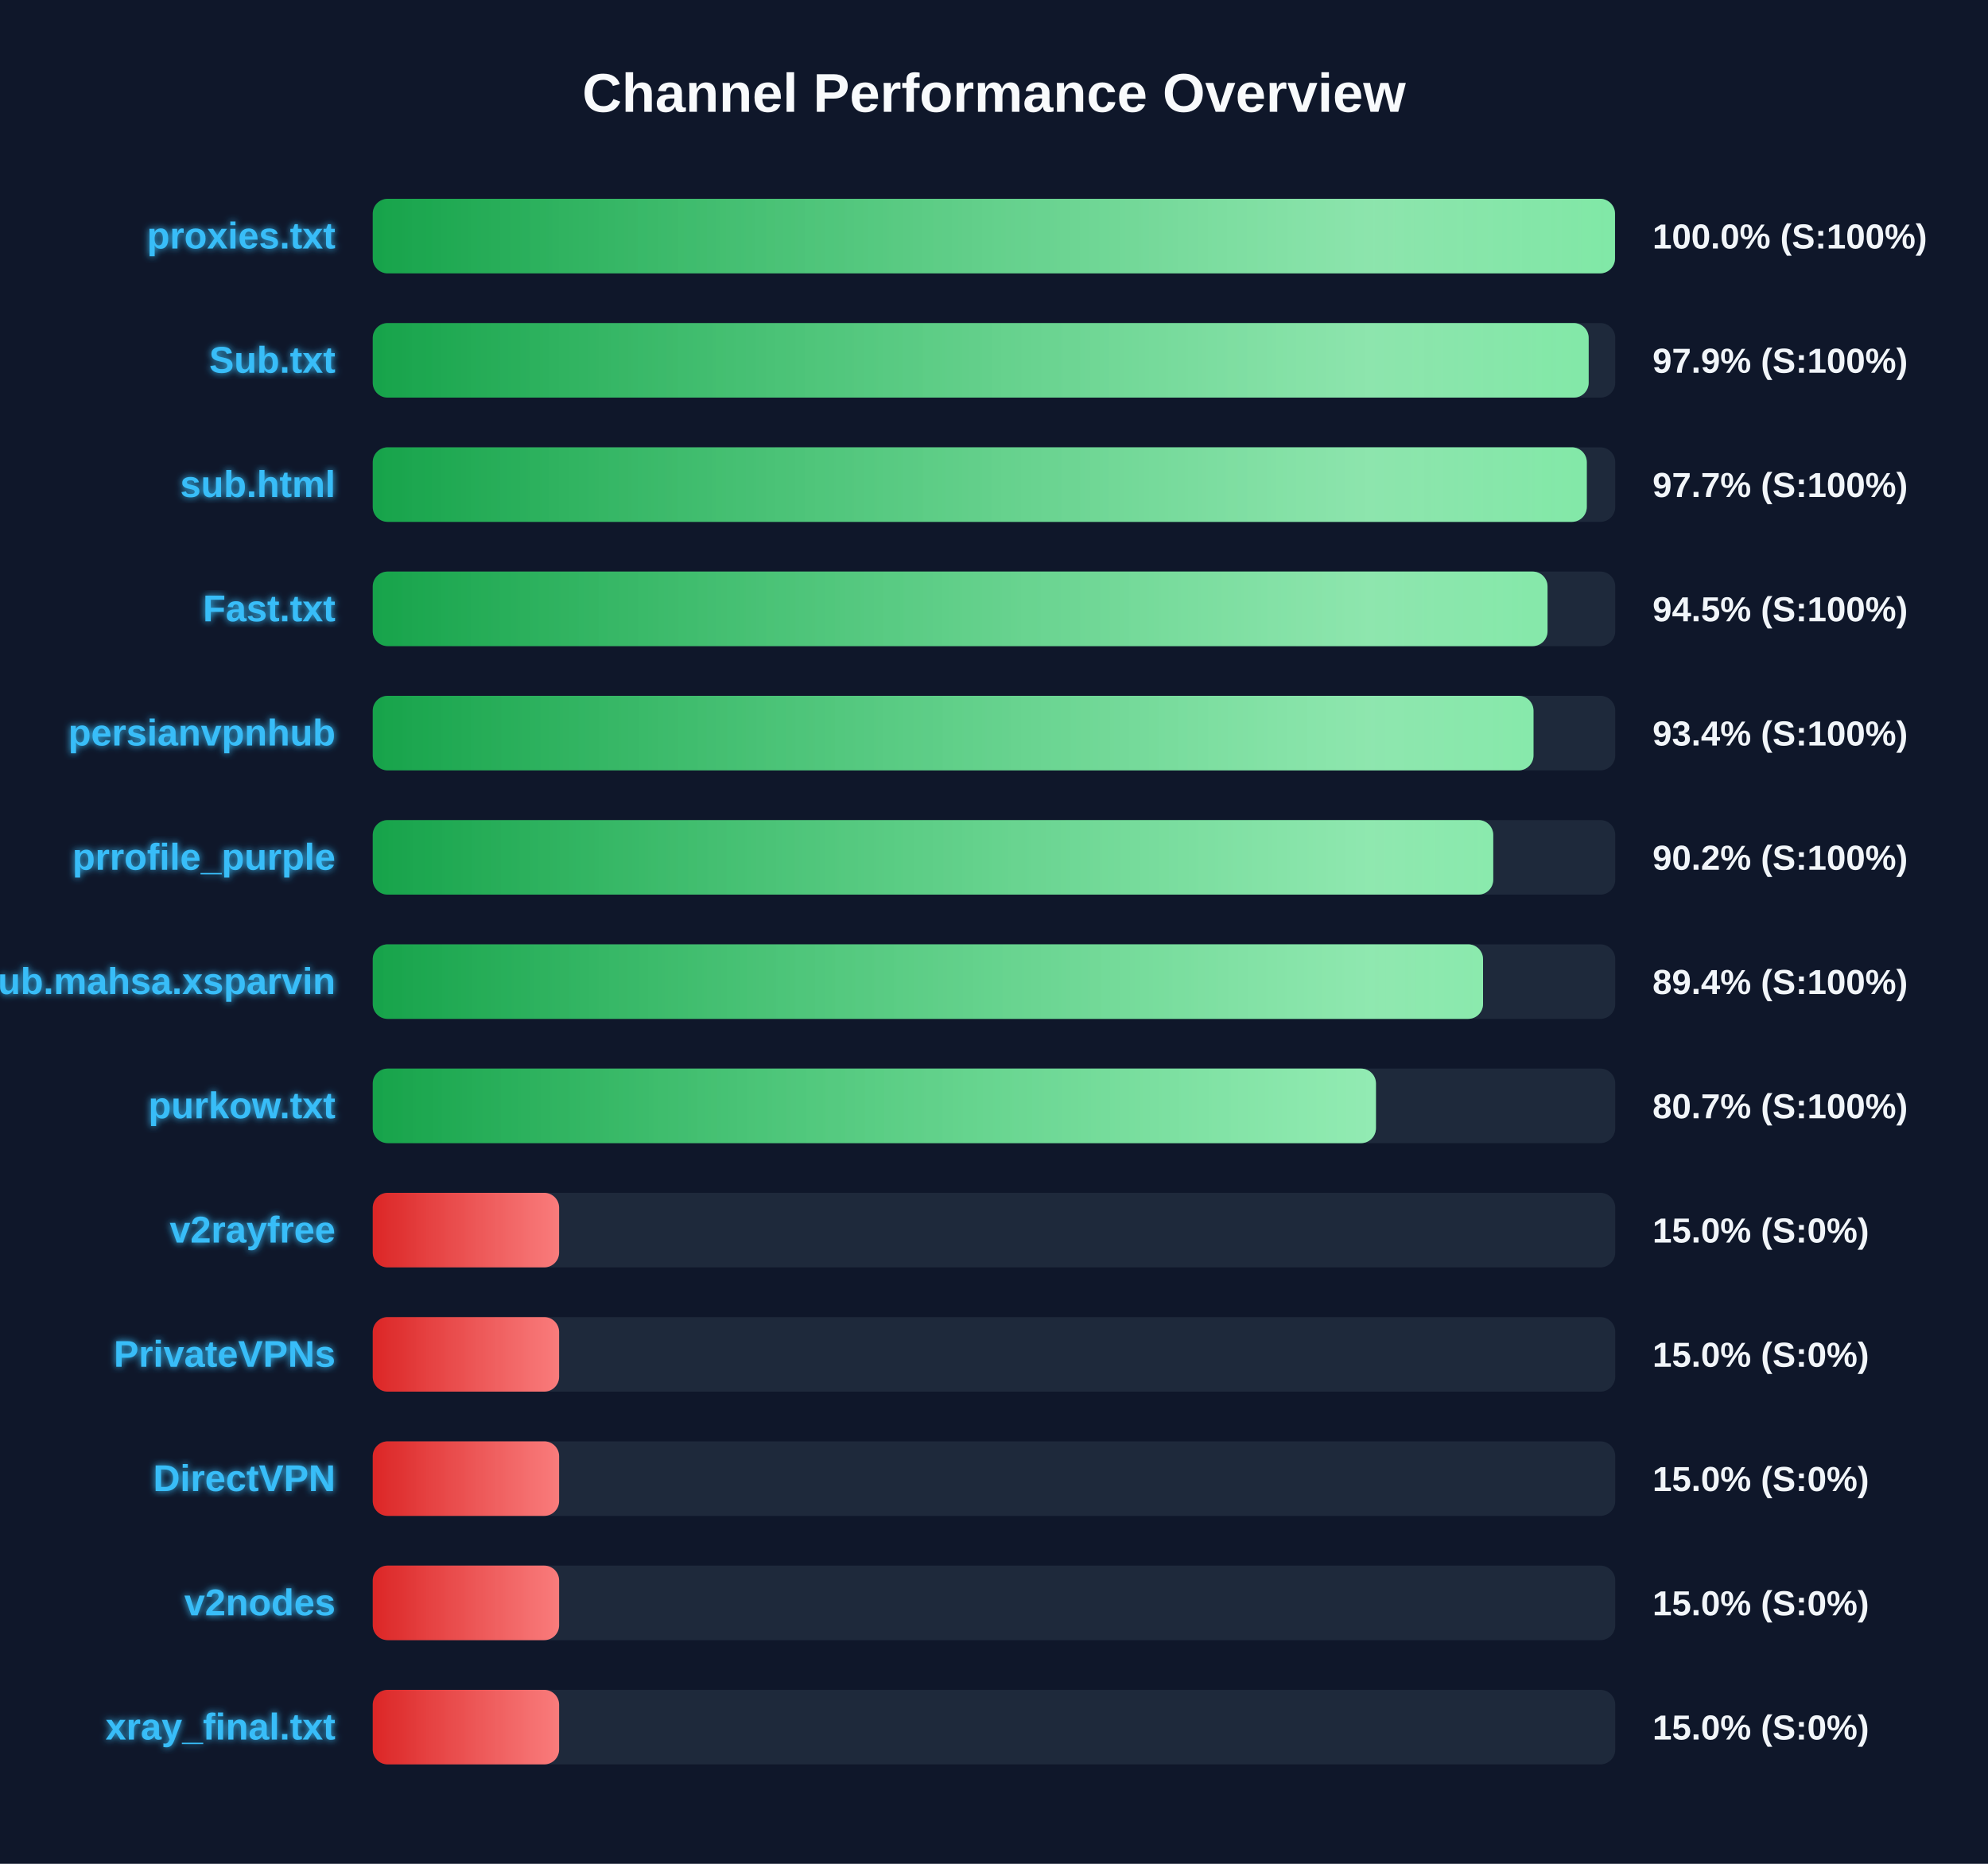
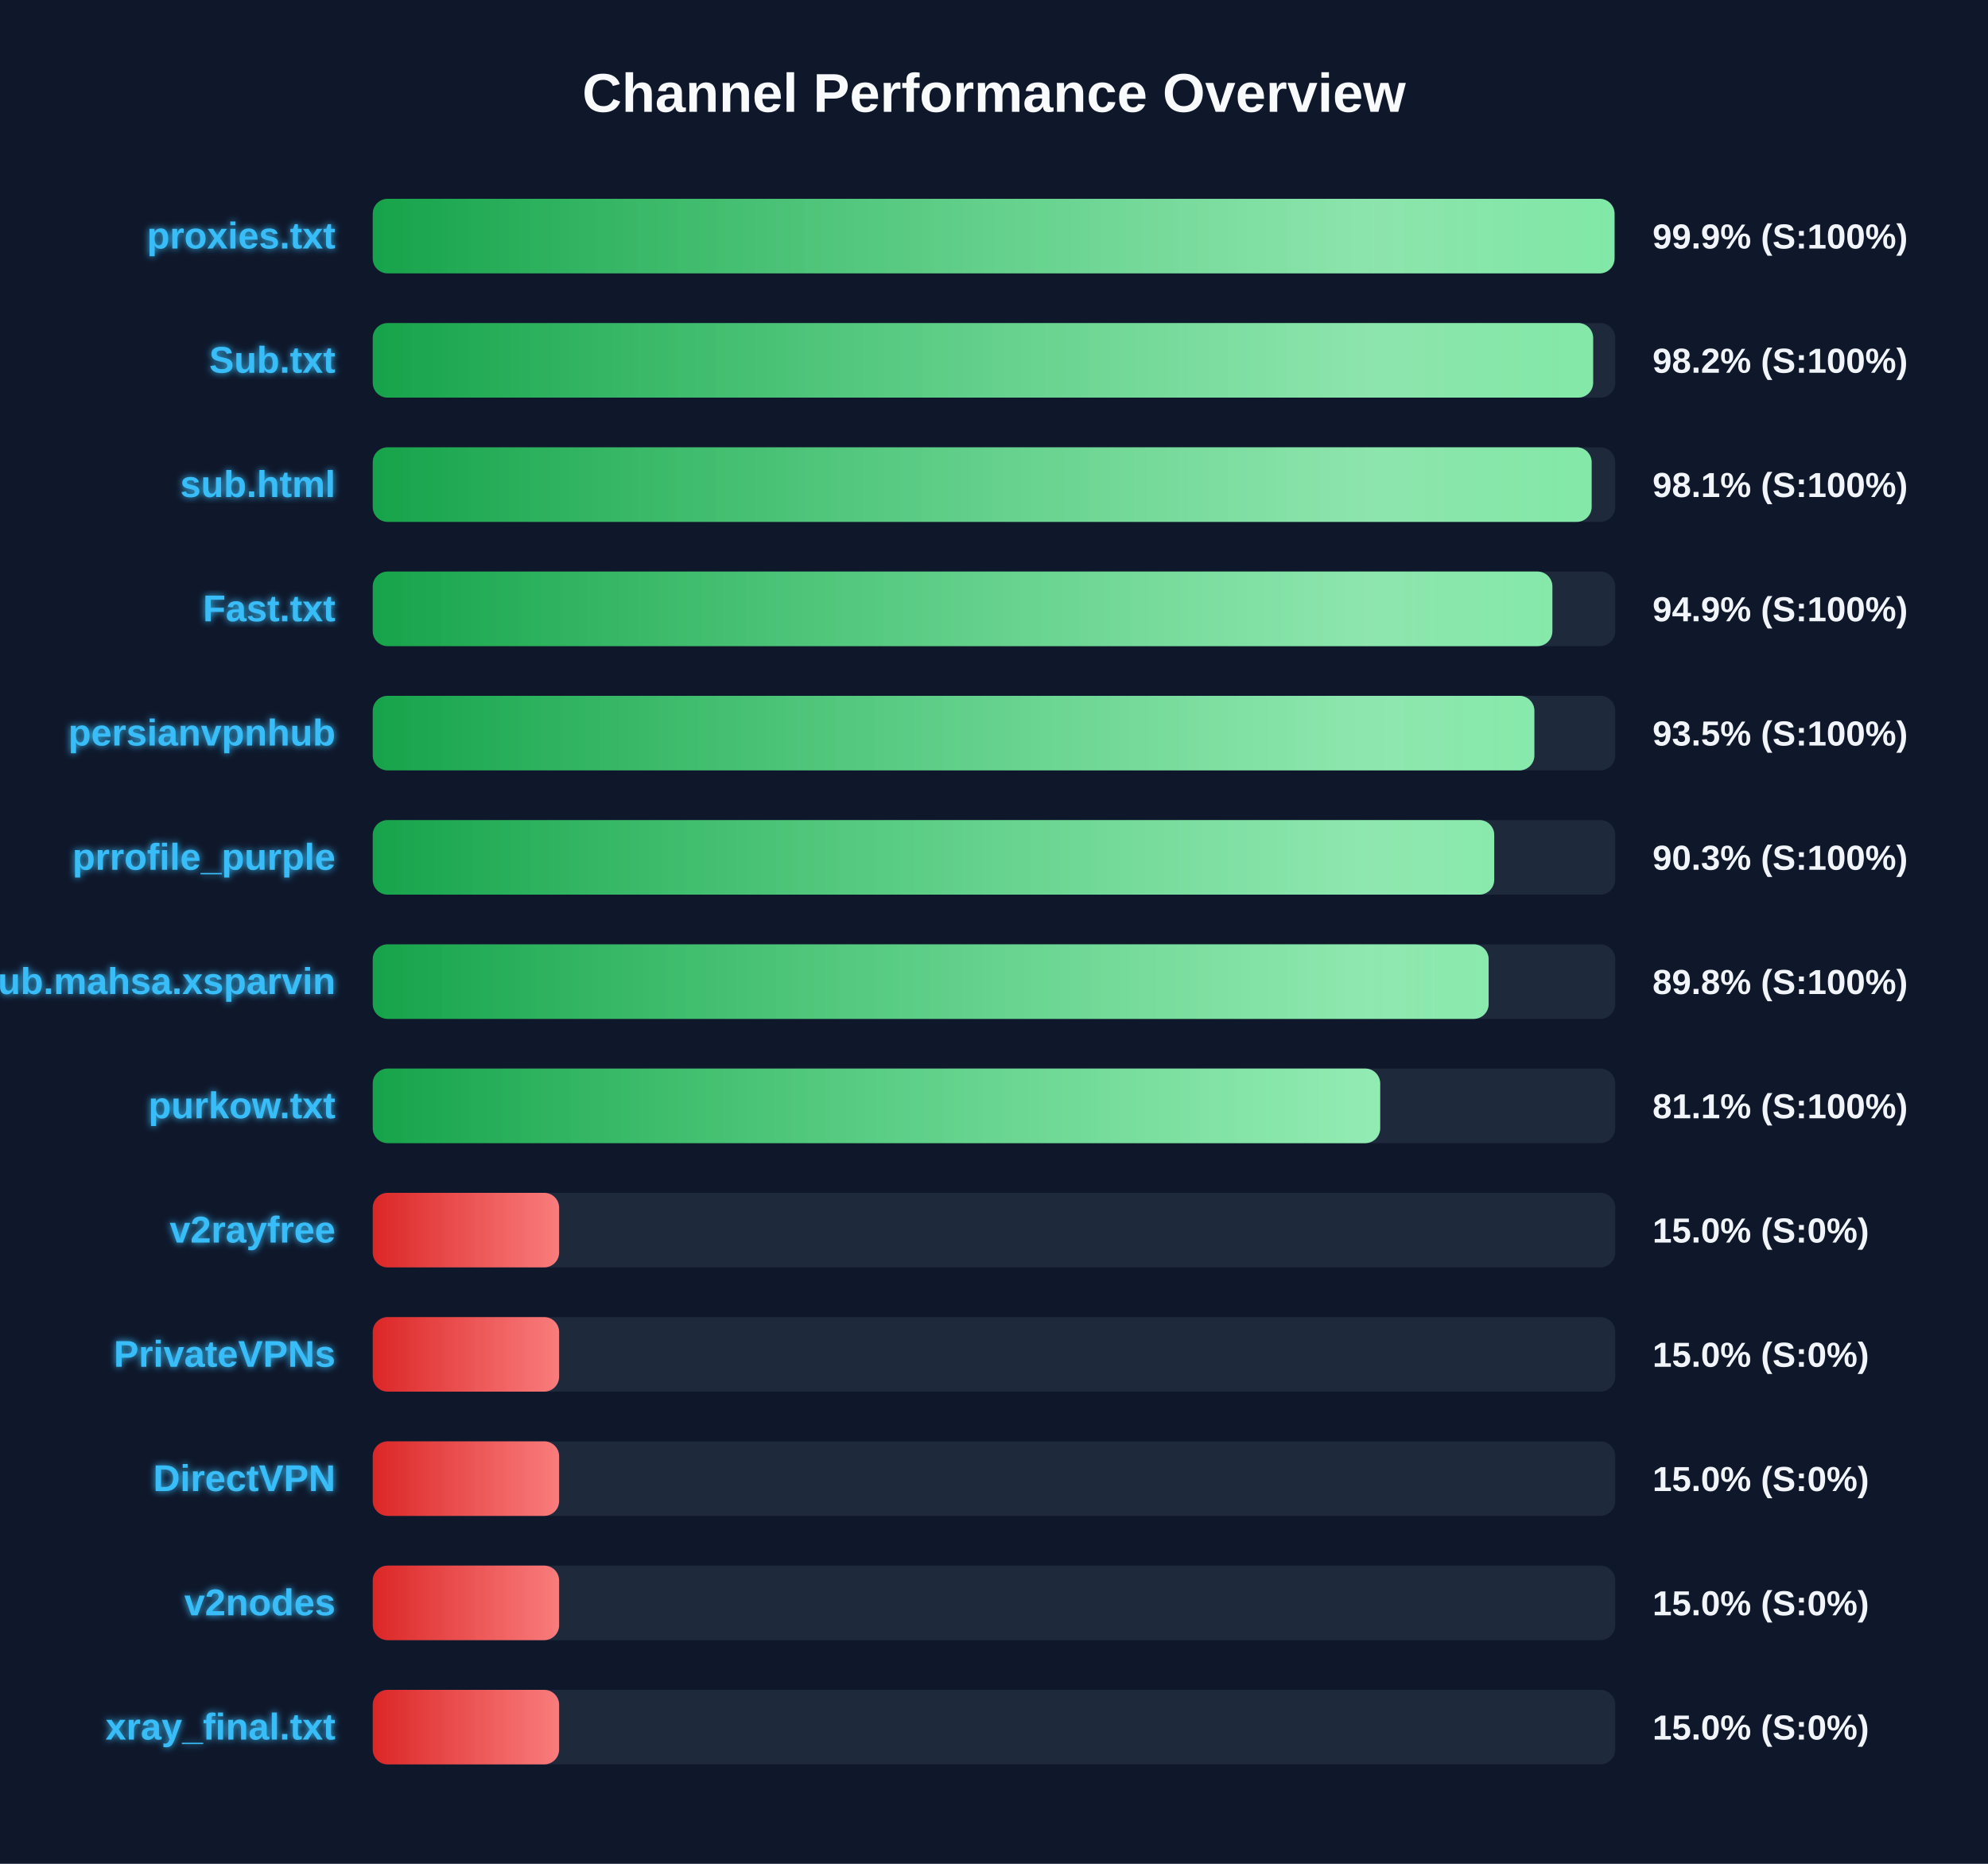
<svg xmlns="http://www.w3.org/2000/svg" width="800" height="750" version="1.1">
  <defs>
    <linearGradient id="grad-green" x1="0%" y1="0%" x2="100%" y2="0%">
      <stop offset="0%" stop-color="#16a34a" />
      <stop offset="100%" stop-color="#4ade80" />
    </linearGradient>
    <linearGradient id="grad-yellow" x1="0%" y1="0%" x2="100%" y2="0%">
      <stop offset="0%" stop-color="#ca8a04" />
      <stop offset="100%" stop-color="#fde047" />
    </linearGradient>
    <linearGradient id="grad-red" x1="0%" y1="0%" x2="100%" y2="0%">
      <stop offset="0%" stop-color="#dc2626" />
      <stop offset="100%" stop-color="#f87171" />
    </linearGradient>
    <linearGradient id="shimmer" x1="0%" y1="0%" x2="100%" y2="0%">
      <stop offset="0%" stop-color="rgba(255,255,255,0)" />
      <stop offset="50%" stop-color="rgba(255,255,255,0.4)" />
      <stop offset="100%" stop-color="rgba(255,255,255,0)" />
    </linearGradient>
    <filter id="glow" x="-20%" y="-20%" width="140%" height="140%">
      <feGaussianBlur stdDeviation="1.5" result="blur" />
      <feComposite in="SourceGraphic" in2="blur" operator="over" />
    </filter>
  </defs>
  <style>
        .bg-rect { fill: #0f172a; }
        .title { font: bold 22px 'Segoe UI', Arial, sans-serif; fill: #f8fafc; }
        .row { font: bold 15px 'Segoe UI', Arial, sans-serif; fill: #38bdf8; filter: url(#glow); }
        .score { font: bold 14px 'Segoe UI', Arial, sans-serif; fill: #f1f5f9; }
        @keyframes shimmer-anim {
            0% { transform: translateX(-100%); }
            100% { transform: translateX(200%); }
        }
        .shimmer-rect {
            animation: shimmer-anim 2.5s infinite linear;
        }
    </style>
  <rect width="100%" height="100%" class="bg-rect" />
  <text x="400" y="45" text-anchor="middle" class="title">Channel Performance Overview</text>
  <rect x="150" y="80" width="500" height="30" fill="#1e293b" rx="6" />
  <clipPath id="clip-0">
-     <rect x="150" y="80" width="499.9" height="30" rx="6" />
+     <rect x="150" y="80" width="499.7" height="30" rx="6" />
  </clipPath>
-   <rect x="150" y="80" width="499.9" height="30" fill="url(#grad-green)" rx="6" />
+   <rect x="150" y="80" width="499.7" height="30" fill="url(#grad-green)" rx="6" />
  <g clip-path="url(#clip-0)">
    <rect x="150" y="80" width="100%" height="30" fill="url(#shimmer)" class="shimmer-rect" />
  </g>
  <text x="135" y="100" text-anchor="end" class="row">proxies.txt</text>
-   <text x="665" y="100" text-anchor="start" class="score">100.0% (S:100%)</text>
+   <text x="665" y="100" text-anchor="start" class="score">99.9% (S:100%)</text>
  <rect x="150" y="130" width="500" height="30" fill="#1e293b" rx="6" />
  <clipPath id="clip-1">
-     <rect x="150" y="130" width="489.3" height="30" rx="6" />
+     <rect x="150" y="130" width="491.1" height="30" rx="6" />
  </clipPath>
-   <rect x="150" y="130" width="489.3" height="30" fill="url(#grad-green)" rx="6" />
+   <rect x="150" y="130" width="491.1" height="30" fill="url(#grad-green)" rx="6" />
  <g clip-path="url(#clip-1)">
    <rect x="150" y="130" width="100%" height="30" fill="url(#shimmer)" class="shimmer-rect" />
  </g>
  <text x="135" y="150" text-anchor="end" class="row">Sub.txt</text>
-   <text x="665" y="150" text-anchor="start" class="score">97.9% (S:100%)</text>
+   <text x="665" y="150" text-anchor="start" class="score">98.2% (S:100%)</text>
  <rect x="150" y="180" width="500" height="30" fill="#1e293b" rx="6" />
  <clipPath id="clip-2">
-     <rect x="150" y="180" width="488.55" height="30" rx="6" />
+     <rect x="150" y="180" width="490.5" height="30" rx="6" />
  </clipPath>
-   <rect x="150" y="180" width="488.55" height="30" fill="url(#grad-green)" rx="6" />
+   <rect x="150" y="180" width="490.5" height="30" fill="url(#grad-green)" rx="6" />
  <g clip-path="url(#clip-2)">
    <rect x="150" y="180" width="100%" height="30" fill="url(#shimmer)" class="shimmer-rect" />
  </g>
  <text x="135" y="200" text-anchor="end" class="row">sub.html</text>
-   <text x="665" y="200" text-anchor="start" class="score">97.7% (S:100%)</text>
+   <text x="665" y="200" text-anchor="start" class="score">98.1% (S:100%)</text>
  <rect x="150" y="230" width="500" height="30" fill="#1e293b" rx="6" />
  <clipPath id="clip-3">
-     <rect x="150" y="230" width="472.75" height="30" rx="6" />
+     <rect x="150" y="230" width="474.7" height="30" rx="6" />
  </clipPath>
-   <rect x="150" y="230" width="472.75" height="30" fill="url(#grad-green)" rx="6" />
+   <rect x="150" y="230" width="474.7" height="30" fill="url(#grad-green)" rx="6" />
  <g clip-path="url(#clip-3)">
    <rect x="150" y="230" width="100%" height="30" fill="url(#shimmer)" class="shimmer-rect" />
  </g>
  <text x="135" y="250" text-anchor="end" class="row">Fast.txt</text>
-   <text x="665" y="250" text-anchor="start" class="score">94.5% (S:100%)</text>
+   <text x="665" y="250" text-anchor="start" class="score">94.9% (S:100%)</text>
  <rect x="150" y="280" width="500" height="30" fill="#1e293b" rx="6" />
  <clipPath id="clip-4">
-     <rect x="150" y="280" width="467.1" height="30" rx="6" />
+     <rect x="150" y="280" width="467.45" height="30" rx="6" />
  </clipPath>
-   <rect x="150" y="280" width="467.1" height="30" fill="url(#grad-green)" rx="6" />
+   <rect x="150" y="280" width="467.45" height="30" fill="url(#grad-green)" rx="6" />
  <g clip-path="url(#clip-4)">
    <rect x="150" y="280" width="100%" height="30" fill="url(#shimmer)" class="shimmer-rect" />
  </g>
  <text x="135" y="300" text-anchor="end" class="row">persianvpnhub</text>
-   <text x="665" y="300" text-anchor="start" class="score">93.4% (S:100%)</text>
+   <text x="665" y="300" text-anchor="start" class="score">93.5% (S:100%)</text>
  <rect x="150" y="330" width="500" height="30" fill="#1e293b" rx="6" />
  <clipPath id="clip-5">
-     <rect x="150" y="330" width="450.9" height="30" rx="6" />
+     <rect x="150" y="330" width="451.3" height="30" rx="6" />
  </clipPath>
-   <rect x="150" y="330" width="450.9" height="30" fill="url(#grad-green)" rx="6" />
+   <rect x="150" y="330" width="451.3" height="30" fill="url(#grad-green)" rx="6" />
  <g clip-path="url(#clip-5)">
    <rect x="150" y="330" width="100%" height="30" fill="url(#shimmer)" class="shimmer-rect" />
  </g>
  <text x="135" y="350" text-anchor="end" class="row">prrofile_purple</text>
-   <text x="665" y="350" text-anchor="start" class="score">90.2% (S:100%)</text>
+   <text x="665" y="350" text-anchor="start" class="score">90.3% (S:100%)</text>
  <rect x="150" y="380" width="500" height="30" fill="#1e293b" rx="6" />
  <clipPath id="clip-6">
-     <rect x="150" y="380" width="446.8" height="30" rx="6" />
+     <rect x="150" y="380" width="449.05" height="30" rx="6" />
  </clipPath>
-   <rect x="150" y="380" width="446.8" height="30" fill="url(#grad-green)" rx="6" />
+   <rect x="150" y="380" width="449.05" height="30" fill="url(#grad-green)" rx="6" />
  <g clip-path="url(#clip-6)">
    <rect x="150" y="380" width="100%" height="30" fill="url(#shimmer)" class="shimmer-rect" />
  </g>
  <text x="135" y="400" text-anchor="end" class="row">Sub.mahsa.xsparvin</text>
-   <text x="665" y="400" text-anchor="start" class="score">89.4% (S:100%)</text>
+   <text x="665" y="400" text-anchor="start" class="score">89.8% (S:100%)</text>
  <rect x="150" y="430" width="500" height="30" fill="#1e293b" rx="6" />
  <clipPath id="clip-7">
-     <rect x="150" y="430" width="403.7" height="30" rx="6" />
+     <rect x="150" y="430" width="405.4" height="30" rx="6" />
  </clipPath>
-   <rect x="150" y="430" width="403.7" height="30" fill="url(#grad-green)" rx="6" />
+   <rect x="150" y="430" width="405.4" height="30" fill="url(#grad-green)" rx="6" />
  <g clip-path="url(#clip-7)">
    <rect x="150" y="430" width="100%" height="30" fill="url(#shimmer)" class="shimmer-rect" />
  </g>
  <text x="135" y="450" text-anchor="end" class="row">purkow.txt</text>
-   <text x="665" y="450" text-anchor="start" class="score">80.7% (S:100%)</text>
+   <text x="665" y="450" text-anchor="start" class="score">81.1% (S:100%)</text>
  <rect x="150" y="480" width="500" height="30" fill="#1e293b" rx="6" />
  <clipPath id="clip-8">
    <rect x="150" y="480" width="75.0" height="30" rx="6" />
  </clipPath>
  <rect x="150" y="480" width="75.0" height="30" fill="url(#grad-red)" rx="6" />
  <g clip-path="url(#clip-8)">
    <rect x="150" y="480" width="100%" height="30" fill="url(#shimmer)" class="shimmer-rect" />
  </g>
  <text x="135" y="500" text-anchor="end" class="row">v2rayfree</text>
  <text x="665" y="500" text-anchor="start" class="score">15.0% (S:0%)</text>
  <rect x="150" y="530" width="500" height="30" fill="#1e293b" rx="6" />
  <clipPath id="clip-9">
    <rect x="150" y="530" width="75.0" height="30" rx="6" />
  </clipPath>
  <rect x="150" y="530" width="75.0" height="30" fill="url(#grad-red)" rx="6" />
  <g clip-path="url(#clip-9)">
    <rect x="150" y="530" width="100%" height="30" fill="url(#shimmer)" class="shimmer-rect" />
  </g>
  <text x="135" y="550" text-anchor="end" class="row">PrivateVPNs</text>
  <text x="665" y="550" text-anchor="start" class="score">15.0% (S:0%)</text>
  <rect x="150" y="580" width="500" height="30" fill="#1e293b" rx="6" />
  <clipPath id="clip-10">
    <rect x="150" y="580" width="75.0" height="30" rx="6" />
  </clipPath>
  <rect x="150" y="580" width="75.0" height="30" fill="url(#grad-red)" rx="6" />
  <g clip-path="url(#clip-10)">
    <rect x="150" y="580" width="100%" height="30" fill="url(#shimmer)" class="shimmer-rect" />
  </g>
  <text x="135" y="600" text-anchor="end" class="row">DirectVPN</text>
  <text x="665" y="600" text-anchor="start" class="score">15.0% (S:0%)</text>
  <rect x="150" y="630" width="500" height="30" fill="#1e293b" rx="6" />
  <clipPath id="clip-11">
    <rect x="150" y="630" width="75.0" height="30" rx="6" />
  </clipPath>
  <rect x="150" y="630" width="75.0" height="30" fill="url(#grad-red)" rx="6" />
  <g clip-path="url(#clip-11)">
    <rect x="150" y="630" width="100%" height="30" fill="url(#shimmer)" class="shimmer-rect" />
  </g>
  <text x="135" y="650" text-anchor="end" class="row">v2nodes</text>
  <text x="665" y="650" text-anchor="start" class="score">15.0% (S:0%)</text>
  <rect x="150" y="680" width="500" height="30" fill="#1e293b" rx="6" />
  <clipPath id="clip-12">
    <rect x="150" y="680" width="75.0" height="30" rx="6" />
  </clipPath>
  <rect x="150" y="680" width="75.0" height="30" fill="url(#grad-red)" rx="6" />
  <g clip-path="url(#clip-12)">
    <rect x="150" y="680" width="100%" height="30" fill="url(#shimmer)" class="shimmer-rect" />
  </g>
  <text x="135" y="700" text-anchor="end" class="row">xray_final.txt</text>
  <text x="665" y="700" text-anchor="start" class="score">15.0% (S:0%)</text>
</svg>
